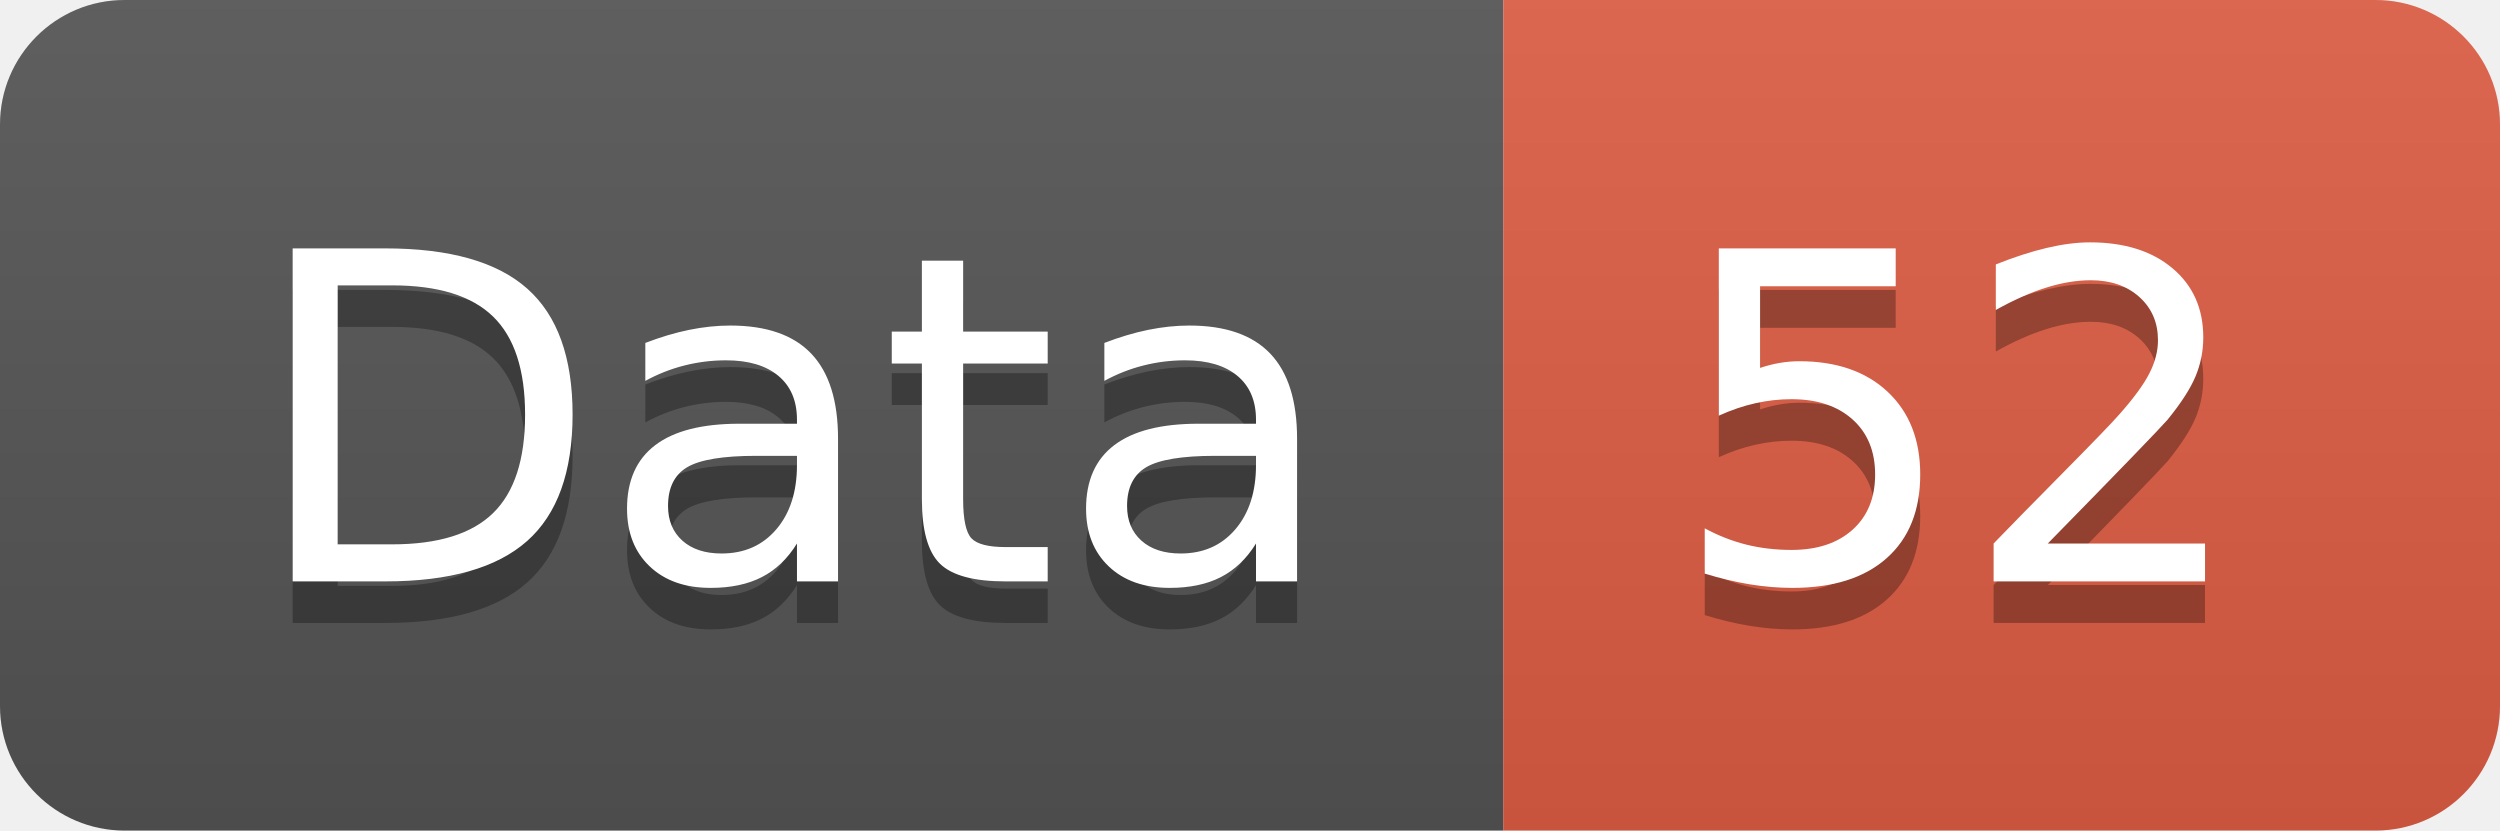
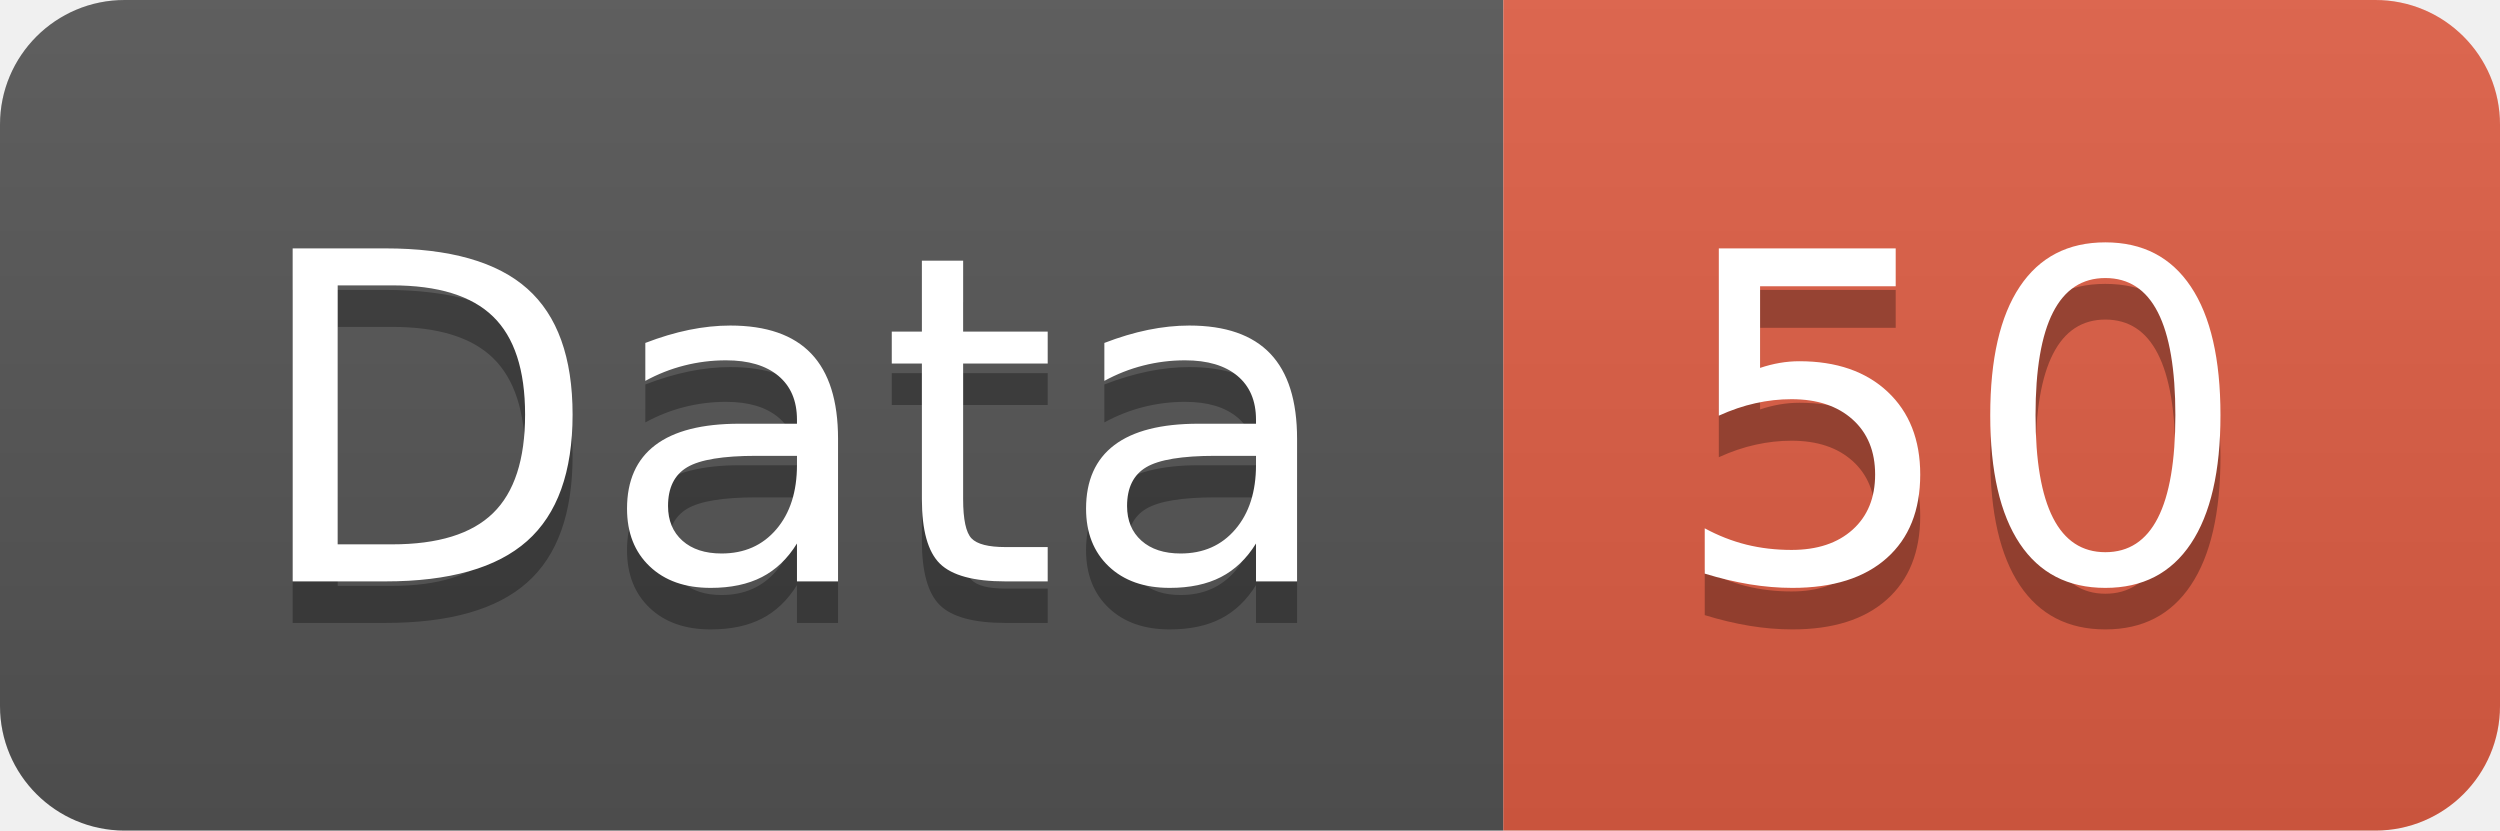
<svg xmlns="http://www.w3.org/2000/svg" width="60.2" height="20">
  <linearGradient id="smooth" x2="0" y2="100%">
    <stop offset="0" stop-color="#bbb" stop-opacity=".1" />
    <stop offset="1" stop-opacity=".1" />
  </linearGradient>
  <clipPath id="round">
    <rect width="60.2" height="20" rx="3" fill="#fff" />
  </clipPath>
  <g clip-path="url(#round)">
    <rect width="36.2" height="20" fill="#555" />
    <rect x="36.2" width="24.0" height="20" fill="#e05d44" />
    <rect width="60.2" height="20" fill="url(#smooth)" />
  </g>
  <g fill="#fff" text-anchor="middle" font-family="DejaVu Sans,Verdana,Geneva,sans-serif" font-size="110">
    <text x="191.0" y="150" fill="#010101" fill-opacity=".3" transform="scale(0.1)" textLength="262.0" lengthAdjust="spacing">Data</text>
    <text x="191.0" y="140" transform="scale(0.1)" textLength="262.0" lengthAdjust="spacing">Data</text>
-     <text x="472.0" y="150" fill="#010101" fill-opacity=".3" transform="scale(0.1)" textLength="140.0" lengthAdjust="spacing">52</text>
-     <text x="472.0" y="140" transform="scale(0.1)" textLength="140.0" lengthAdjust="spacing">52</text>
+     <text x="472.0" y="150" fill="#010101" fill-opacity=".3" transform="scale(0.1)" textLength="140.0" lengthAdjust="spacing">50</text>
+     <text x="472.0" y="140" transform="scale(0.1)" textLength="140.0" lengthAdjust="spacing">50</text>
  </g>
</svg>
